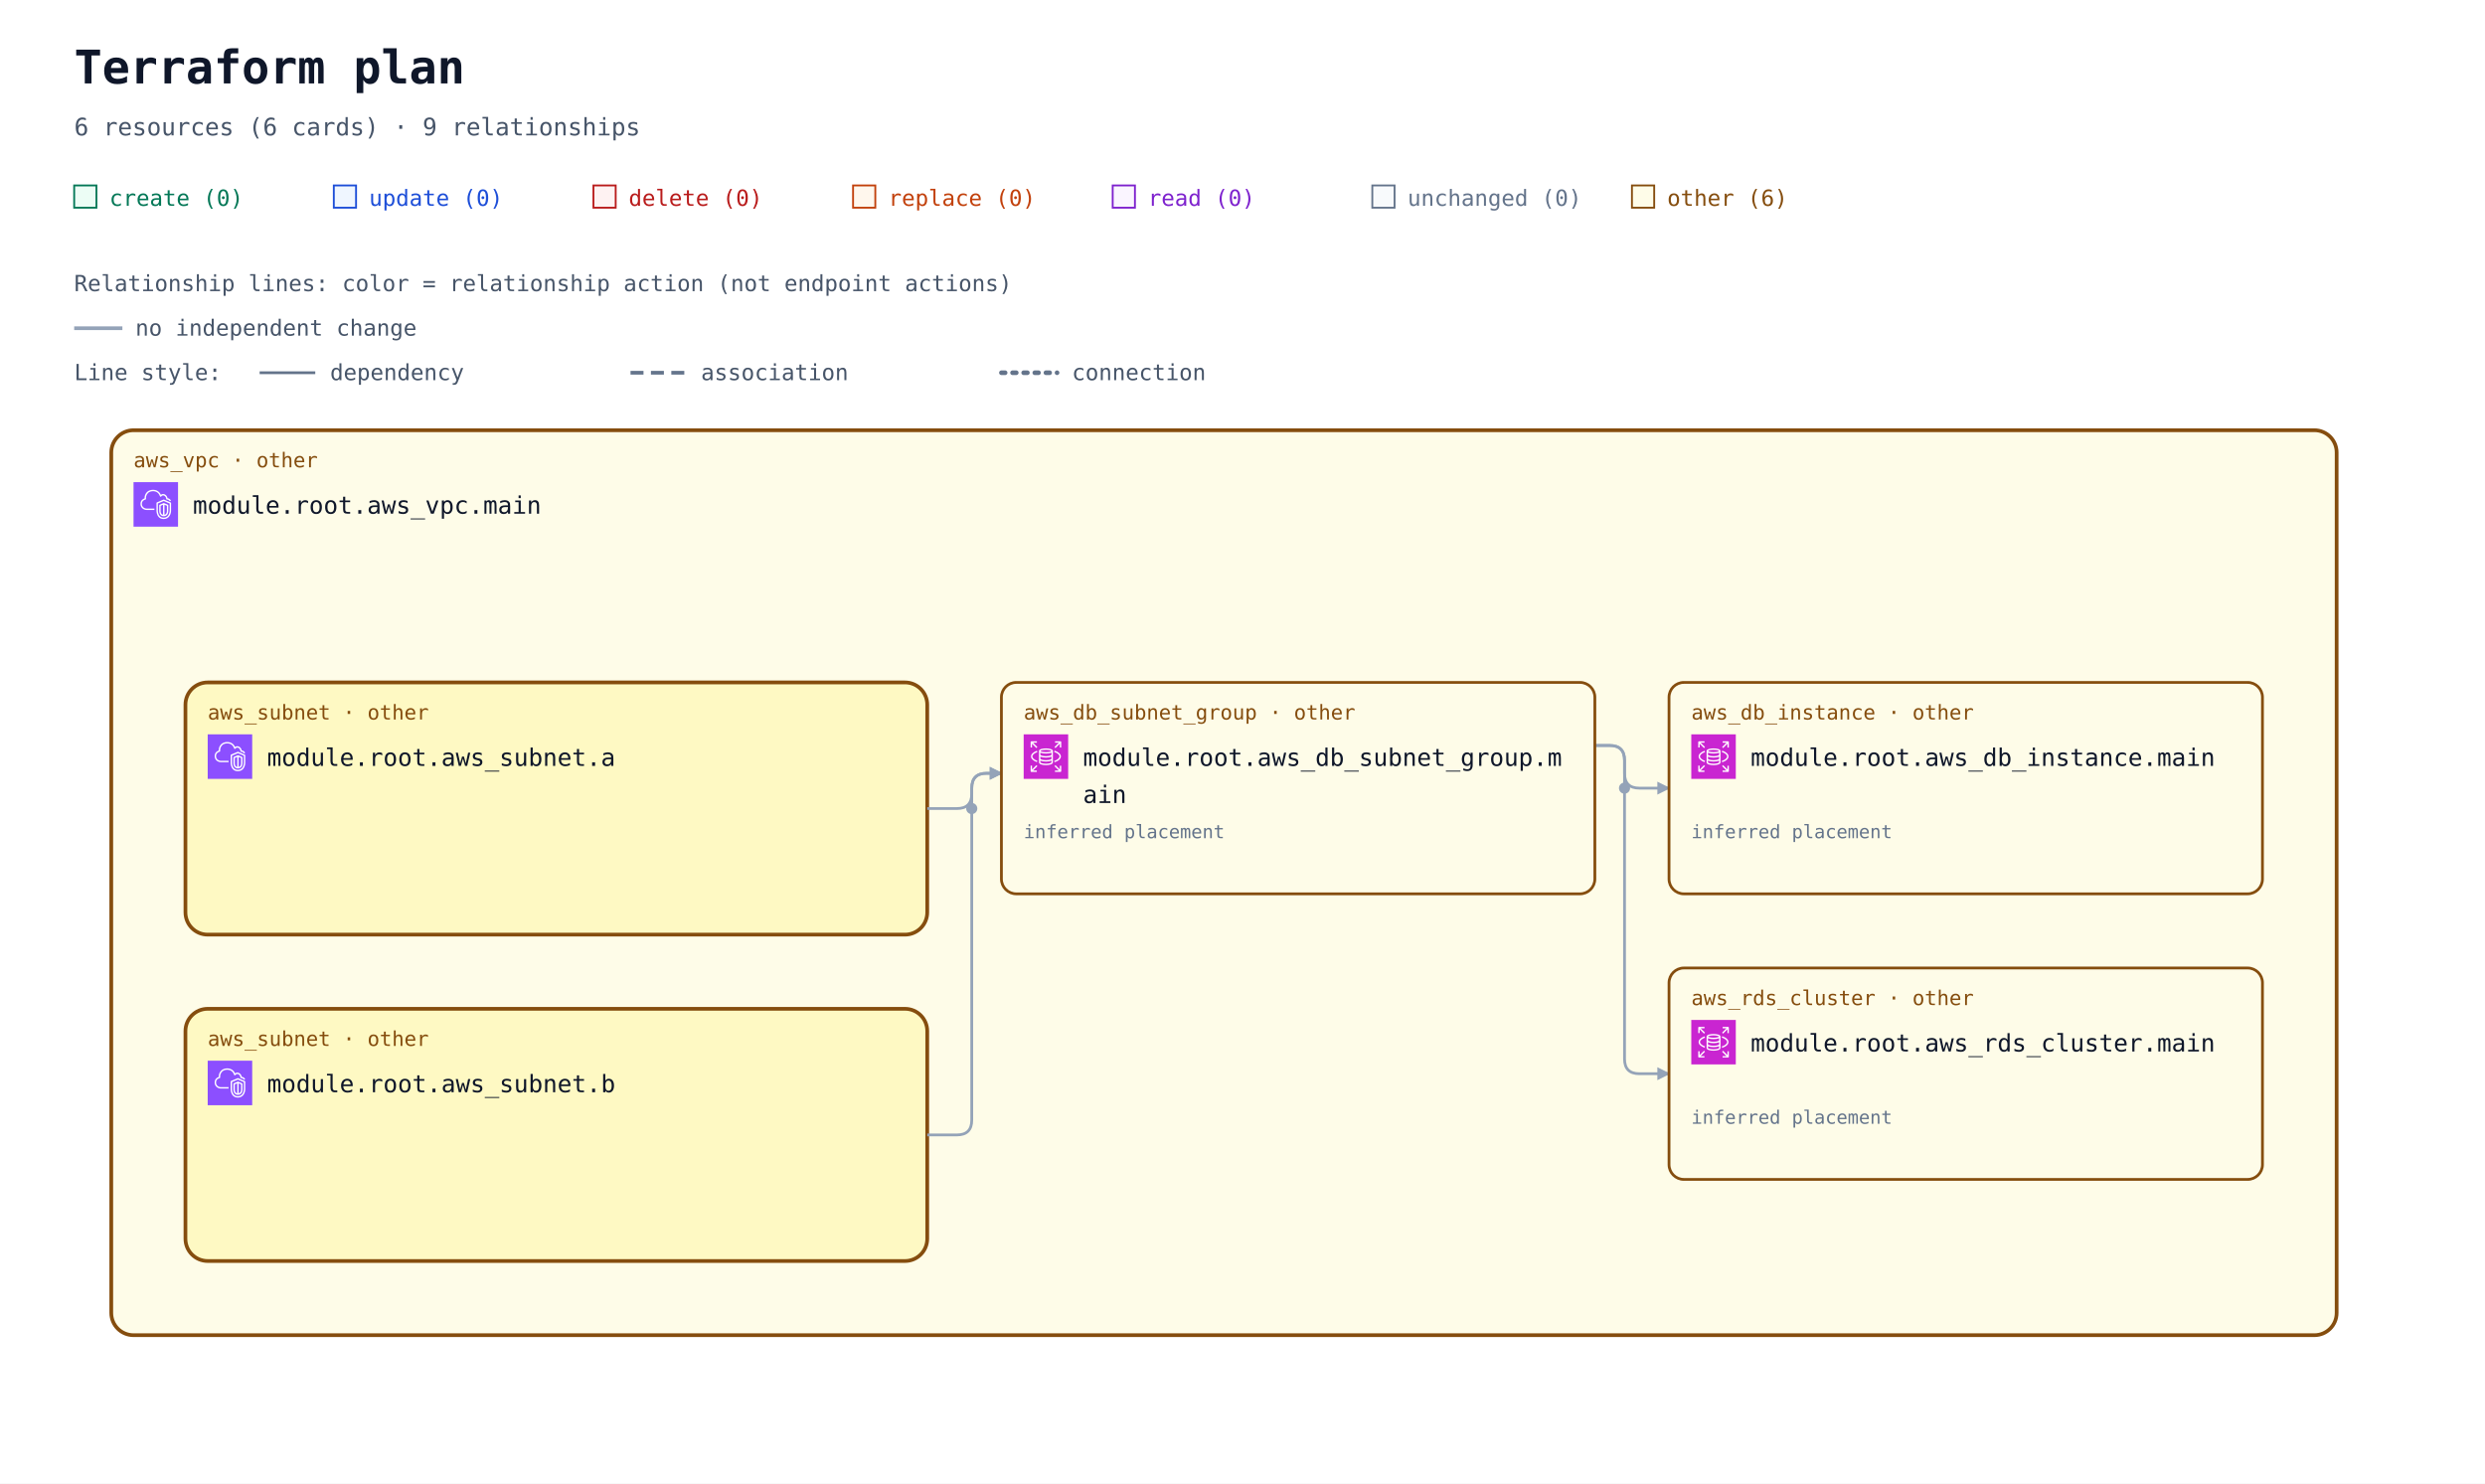
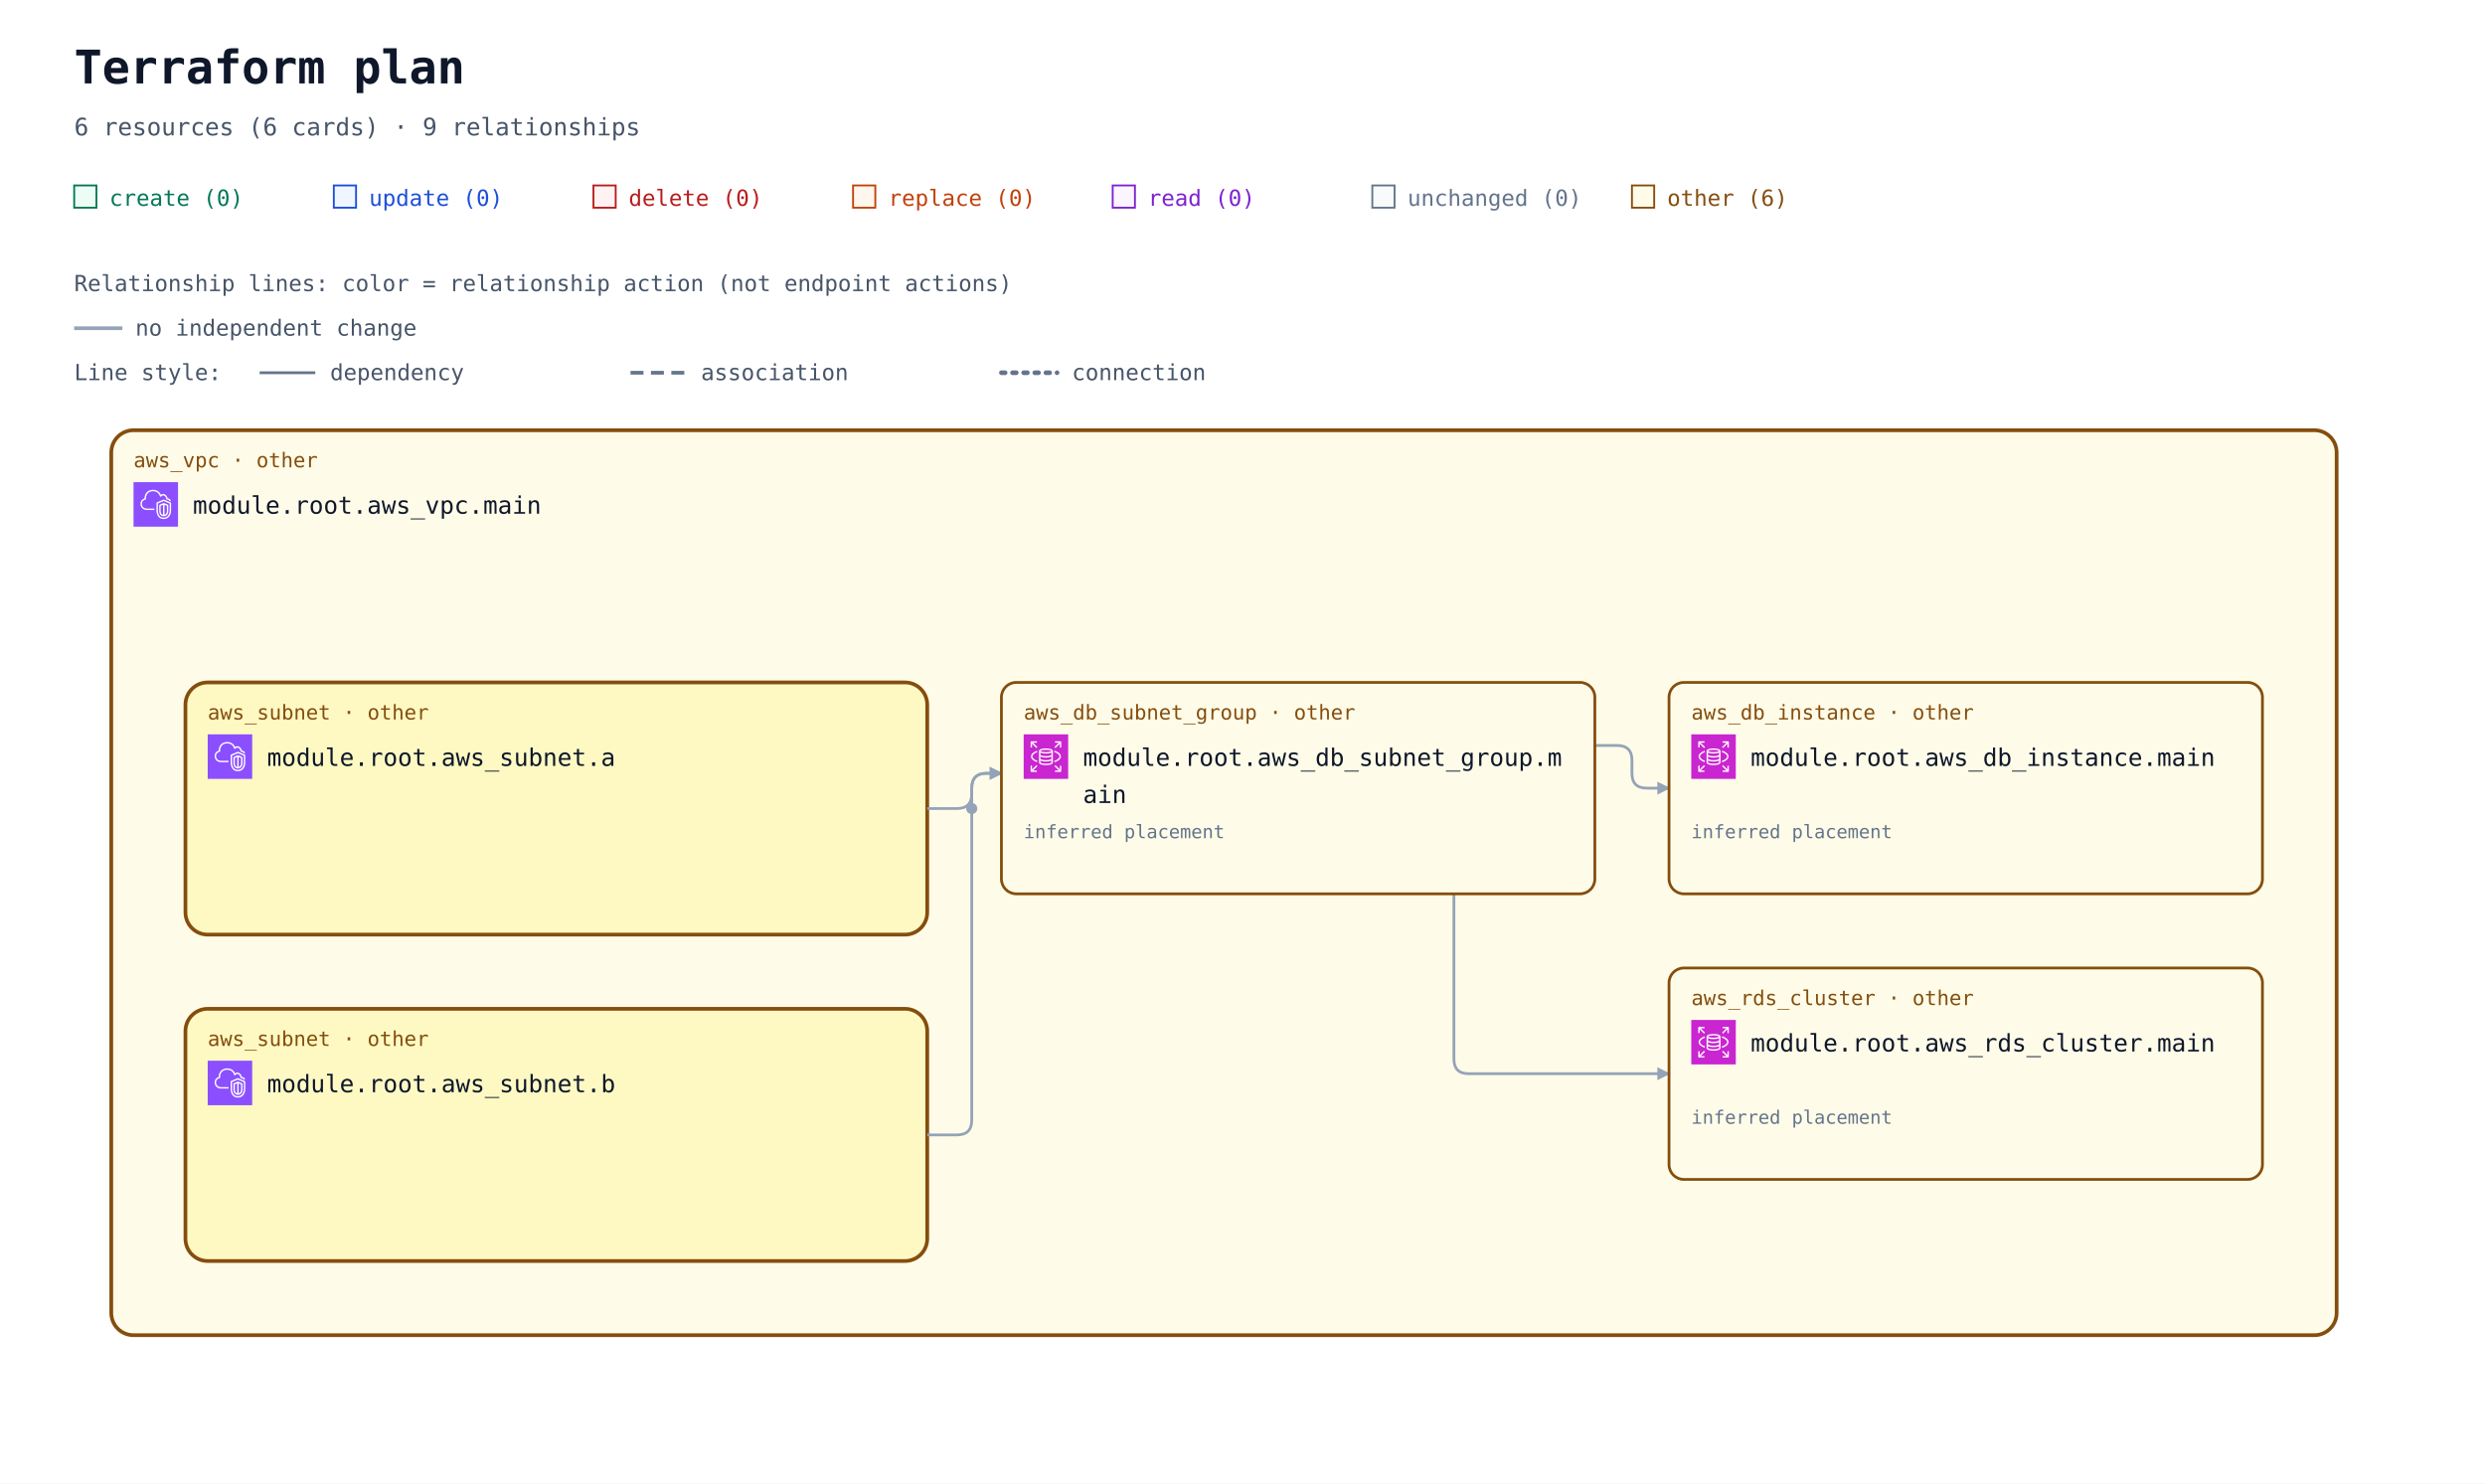
<svg xmlns="http://www.w3.org/2000/svg" width="1340" height="800" viewBox="0 0 1340 800" role="img" aria-labelledby="title description">
  <defs>
    <marker id="arrow" viewBox="0 0 10 10" refX="9" refY="5" markerWidth="7" markerHeight="7" markerUnits="userSpaceOnUse" orient="auto-start-reverse">
      <path d="M 0 0 L 10 5 L 0 10 z" fill="#94a3b8" />
    </marker>
    <symbol id="planorama-icon-aws-rds" viewBox="0 0 64 64">
      <g>
        <g id="planorama-icon-aws-rds-local-49636f6e2d4172636869746563747572652f34382f417263685f416d617a6f6e2d5244535f3438" stroke="none" stroke-width="1" fill="none" fill-rule="evenodd">
          <g id="planorama-icon-aws-rds-local-49636f6e2d4172636869746563747572652d42472f34382f4461746162617365" fill="#C925D1">
            <rect id="planorama-icon-aws-rds-local-52656374616e676c65" x="0" y="0" width="64" height="64" />
          </g>
          <path d="M54,11 L54,19 L52,19 L52,13.414 L45.707,19.707 L44.293,18.293 L50.586,12 L45.125,12 L45.125,10 L53,10 C53.553,10 54,10.448 54,11 L54,11 Z M12,18.875 L10,18.875 L10,11 C10,10.448 10.447,10 11,10 L19,10 L19,12 L13.414,12 L19.707,18.293 L18.293,19.707 L12,13.414 L12,18.875 Z M19.707,45.707 L13.414,52 L18.875,52 L18.875,54 L11,54 C10.447,54 10,53.552 10,53 L10,45 L12,45 L12,50.586 L18.293,44.293 L19.707,45.707 Z M51.5,31.781 C51.5,29.352 48.634,26.932 43.833,25.307 L44.474,23.413 C50.21,25.354 53.5,28.404 53.5,31.781 C53.5,35.158 50.21,38.208 44.474,40.15 L43.833,38.255 C48.634,36.631 51.5,34.21 51.5,31.781 L51.5,31.781 Z M12.543,31.781 C12.543,34.105 15.224,36.46 19.715,38.081 L19.035,39.961 C13.639,38.014 10.543,35.033 10.543,31.781 C10.543,28.53 13.639,25.548 19.035,23.601 L19.715,25.482 C15.224,27.103 12.543,29.458 12.543,31.781 L12.543,31.781 Z M52,45.125 L54,45.125 L54,53 C54,53.552 53.553,54 53,54 L45,54 L45,52 L50.586,52 L44.293,45.707 L45.707,44.293 L52,50.586 L52,45.125 Z M32.022,31.402 C26.999,31.402 24.126,30.059 24,29.483 L24,26.257 C26.159,27.266 29.609,27.593 32,27.593 C34.391,27.593 37.841,27.266 40,26.257 L40,29.483 C39.894,30.057 37.051,31.402 32.022,31.402 L32.022,31.402 Z M32.022,37.13 C26.999,37.13 24.126,35.786 24,35.21 L24,31.956 C25.953,32.937 29.055,33.402 32.022,33.402 C34.973,33.402 38.055,32.938 40,31.96 L40,35.21 C39.894,35.785 37.052,37.13 32.022,37.13 L32.022,37.13 Z M32,42.268 C26.95,42.268 24.104,40.917 24,40.346 L24,37.683 C25.953,38.665 29.055,39.13 32.022,39.13 C34.973,39.13 38.055,38.666 40,37.687 L40,40.342 C39.896,40.917 37.05,42.268 32,42.268 L32,42.268 Z M32,22.193 C36.971,22.193 39.642,23.37 39.982,23.894 C39.642,24.417 36.971,25.593 32,25.593 C26.909,25.593 24.233,24.361 24,23.949 L24,23.93 C24.233,23.426 26.909,22.193 32,22.193 L32,22.193 Z M32,20.193 C28.286,20.193 22,20.973 22,23.894 L22,40.346 C22,43.041 27.184,44.268 32,44.268 C36.816,44.268 42,43.041 42,40.346 L42,23.894 C42,20.973 35.714,20.193 32,20.193 L32,20.193 Z" id="planorama-icon-aws-rds-local-416d617a6f6e2d5244535f49636f6e5f34385f5371756964" fill="#FFFFFF" />
        </g>
      </g>
    </symbol>
    <symbol id="planorama-icon-aws-vpc" viewBox="0 0 64 64">
      <g>
        <g id="planorama-icon-aws-vpc-local-49636f6e2d4172636869746563747572652f34382f417263685f416d617a6f6e2d5669727475616c2d507269766174652d436c6f75645f3438" stroke="none" stroke-width="1" fill="none" fill-rule="evenodd">
          <g id="planorama-icon-aws-vpc-local-49636f6e2d4172636869746563747572652d42472f34382f4e6574776f726b696e672d436f6e74656e742d44656c6976657279" fill="#8C4FFF">
            <rect id="planorama-icon-aws-vpc-local-52656374616e676c65" x="0" y="0" width="64" height="64" />
          </g>
          <path d="M48,33.977 L44.499,32.508 L44.499,46.878 C47.906,46.147 47.998,42.181 48,41.995 L48,33.977 Z M42.499,46.923 L42.499,32.508 L39,33.977 L39,42.004 C39.008,42.466 39.183,46.339 42.499,46.923 L42.499,46.923 Z M43.112,30.082 C43.358,29.977 43.638,29.978 43.886,30.081 L49.387,32.39 C49.759,32.546 50,32.909 50,33.312 L50,42.004 C49.978,44.431 48.562,49.004 43.37,49.004 C38.393,49.004 37.026,44.432 37,42.015 L37,33.312 C37,32.909 37.241,32.546 37.613,32.39 L43.112,30.082 Z M52,30.792 L43.492,27.092 L35,30.668 L35,41.025 C34.999,41.09 34.963,46.009 37.807,48.894 C39.187,50.294 41.059,51.004 43.37,51.004 C51.808,51.004 51.996,41.425 52,41.018 L52,30.792 Z M54,30.136 L54,41.025 C53.973,45.173 51.716,53.004 43.37,53.004 C40.498,53.004 38.145,52.09 36.373,50.288 C32.941,46.797 32.996,41.243 33,41.008 L33,30.004 C33,29.602 33.241,29.238 33.612,29.082 L43.111,25.082 C43.363,24.976 43.647,24.978 43.897,25.087 L53.398,29.219 C53.764,29.378 54,29.738 54,30.136 L54,30.136 Z M19,38.004 L30,38.004 L30,40.004 L19,40.004 C14.216,40.004 10.271,36.483 10.02,31.988 C10.002,31.813 10,31.599 10,31.385 C10,26.086 13.654,24.038 15.919,23.278 C15.902,23.063 15.891,22.843 15.891,22.626 C15.891,18.039 18.658,13.701 22.621,12.079 C27.58,10.049 33.235,10.937 36.695,14.285 C37.718,15.282 38.604,16.596 39.343,18.206 C40.299,17.422 41.392,17.004 42.523,17.004 C45.234,17.004 48.281,19.296 48.9,23.062 C51.069,23.344 52.936,24.639 53.896,26.582 L52.104,27.469 C51.34,25.925 49.806,25.004 48,25.004 C47.471,25.004 47.033,24.591 47.002,24.063 C46.807,20.762 44.275,19.004 42.523,19.004 C41.55,19.004 40.582,19.574 39.797,20.608 C39.575,20.899 39.215,21.048 38.852,20.993 C38.49,20.938 38.187,20.691 38.062,20.348 C37.327,18.346 36.398,16.789 35.302,15.72 C32.406,12.917 27.615,12.196 23.379,13.93 C19.775,15.405 17.891,19.421 17.891,22.626 C17.891,23.026 17.947,23.503 17.993,23.886 C18.053,24.386 17.73,24.853 17.24,24.975 C15.283,25.459 12,26.937 12,31.385 C12,31.535 11.998,31.685 12.013,31.836 C12.209,35.312 15.276,38.004 19,38.004 L19,38.004 Z" id="planorama-icon-aws-vpc-local-416d617a6f6e2d5669727475616c2d507269766174652d436c6f75645f49636f6e5f34385f5371756964" fill="#FFFFFF" />
        </g>
      </g>
    </symbol>
  </defs>
  <rect width="100%" height="100%" fill="#ffffff" />
  <g font-family="ui-monospace, SFMono-Regular, Consolas, monospace">
    <text x="40" y="45" font-size="25" font-weight="700" fill="#0f172a">Terraform plan</text>
    <text x="40" y="73" font-size="13" fill="#475569">6 resources (6 cards) · 9 relationships</text>
    <rect x="40" y="100" width="12" height="12" fill="#ecfdf5" stroke="#047857" />
    <text x="59" y="111" font-size="12" fill="#047857">create (0)</text>
    <rect x="180" y="100" width="12" height="12" fill="#eff6ff" stroke="#1d4ed8" />
    <text x="199" y="111" font-size="12" fill="#1d4ed8">update (0)</text>
    <rect x="320" y="100" width="12" height="12" fill="#fef2f2" stroke="#b91c1c" />
    <text x="339" y="111" font-size="12" fill="#b91c1c">delete (0)</text>
    <rect x="460" y="100" width="12" height="12" fill="#fff7ed" stroke="#c2410c" />
    <text x="479" y="111" font-size="12" fill="#c2410c">replace (0)</text>
    <rect x="600" y="100" width="12" height="12" fill="#faf5ff" stroke="#7e22ce" />
    <text x="619" y="111" font-size="12" fill="#7e22ce">read (0)</text>
    <rect x="740" y="100" width="12" height="12" fill="#f8fafc" stroke="#64748b" />
    <text x="759" y="111" font-size="12" fill="#64748b">unchanged (0)</text>
    <rect x="880" y="100" width="12" height="12" fill="#fefce8" stroke="#854d0e" />
    <text x="899" y="111" font-size="12" fill="#854d0e">other (6)</text>
    <g id="relationship-legend" font-size="12" fill="#475569">
      <text x="40" y="157">Relationship lines: color = relationship action (not endpoint actions)</text>
      <path d="M 40 177 H 66" stroke="#94a3b8" stroke-width="2" />
      <text x="73" y="181">no independent change</text>
      <text x="40" y="205">Line style:</text>
      <path d="M 140 201 H 170" stroke="#64748b" stroke-width="1.5" />
      <text x="178" y="205">dependency</text>
      <path d="M 340 201 H 370" stroke="#64748b" stroke-width="2" stroke-dasharray="7 4" />
      <text x="378" y="205">association</text>
      <path d="M 540 201 H 570" stroke="#64748b" stroke-width="2.5" stroke-dasharray="2 4" stroke-linecap="round" />
      <text x="578" y="205">connection</text>
    </g>
    <g transform="translate(0 72)">
      <g data-container="resource-6177735f7670632e6d61696e-current">
        <rect x="60" y="160" width="1200" height="488" rx="12" fill="#fefce8" stroke="#854d0e" stroke-width="2" data-mode="managed" />
      </g>
      <g data-container="resource-6177735f7375626e65742e61-current">
        <rect x="100" y="296" width="400" height="136" rx="12" fill="#fef9c3" stroke="#854d0e" stroke-width="2" data-mode="managed" />
      </g>
      <g data-container="resource-6177735f7375626e65742e62-current">
        <rect x="100" y="472" width="400" height="136" rx="12" fill="#fef9c3" stroke="#854d0e" stroke-width="2" data-mode="managed" />
      </g>
-       <path d="M 860 330 L 868 330 Q 876 330 876 338 L 876 345 Q 876 353 884 353 L 900 353 " data-edge-kind="dependency" data-directionality="directed" data-source="resource-6177735f64625f7375626e65745f67726f75702e6d61696e-current" data-target="resource-6177735f64625f696e7374616e63652e6d61696e-current" fill="none" stroke="#94a3b8" stroke-width="1.5" stroke-linejoin="round" marker-end="url(#arrow)" />
-       <path d="M 860 330 L 868 330 Q 876 330 876 338 L 876 499 Q 876 507 884 507 L 900 507 " data-edge-kind="dependency" data-directionality="directed" data-source="resource-6177735f64625f7375626e65745f67726f75702e6d61696e-current" data-target="resource-6177735f7264735f636c75737465722e6d61696e-current" fill="none" stroke="#94a3b8" stroke-width="1.5" stroke-linejoin="round" marker-end="url(#arrow)" />
+       <path d="M 860 330 L 872 330 Q 880 330 880 338 L 880 345 Q 880 353 888 353 L 900 353 " data-edge-kind="dependency" data-directionality="directed" data-source="resource-6177735f64625f7375626e65745f67726f75702e6d61696e-current" data-target="resource-6177735f64625f696e7374616e63652e6d61696e-current" fill="none" stroke="#94a3b8" stroke-width="1.5" stroke-linejoin="round" marker-end="url(#arrow)" />
+       <path d="M 784 410 L 784 499 Q 784 507 792 507 L 900 507 " data-edge-kind="dependency" data-directionality="directed" data-source="resource-6177735f64625f7375626e65745f67726f75702e6d61696e-current" data-target="resource-6177735f7264735f636c75737465722e6d61696e-current" fill="none" stroke="#94a3b8" stroke-width="1.5" stroke-linejoin="round" marker-end="url(#arrow)" />
      <path d="M 500 364 L 516 364 Q 524 364 524 356 L 524 353 Q 524 345 532 345 L 540 345 " data-edge-kind="dependency" data-directionality="directed" data-source="resource-6177735f7375626e65742e61-current" data-target="resource-6177735f64625f7375626e65745f67726f75702e6d61696e-current" fill="none" stroke="#94a3b8" stroke-width="1.5" stroke-linejoin="round" marker-end="url(#arrow)" />
      <path d="M 500 540 L 516 540 Q 524 540 524 532 L 524 353 Q 524 345 532 345 L 540 345 " data-edge-kind="dependency" data-directionality="directed" data-source="resource-6177735f7375626e65742e62-current" data-target="resource-6177735f64625f7375626e65745f67726f75702e6d61696e-current" fill="none" stroke="#94a3b8" stroke-width="1.5" stroke-linejoin="round" marker-end="url(#arrow)" />
      <g data-edge-kind="containment" data-source="resource-6177735f7670632e6d61696e-current" data-target="resource-6177735f7375626e65742e61-current" />
      <g data-edge-kind="containment" data-source="resource-6177735f7670632e6d61696e-current" data-target="resource-6177735f7375626e65742e62-current" />
      <g data-edge-kind="containment" data-source="resource-6177735f7670632e6d61696e-current" data-target="resource-6177735f64625f7375626e65745f67726f75702e6d61696e-current" />
      <g data-edge-kind="containment" data-source="resource-6177735f7670632e6d61696e-current" data-target="resource-6177735f64625f696e7374616e63652e6d61696e-current" />
      <g data-edge-kind="containment" data-source="resource-6177735f7670632e6d61696e-current" data-target="resource-6177735f7264735f636c75737465722e6d61696e-current" />
      <circle cx="524" cy="364" r="3" fill="#94a3b8" />
-       <circle cx="876" cy="353" r="3" fill="#94a3b8" />
      <g id="resource-6177735f64625f696e7374616e63652e6d61696e-current" data-architecture-id="terraform:6177735f64625f696e7374616e63652e6d61696e-current" data-qualified-address="module.root.aws_db_instance.main" data-terraform-address="aws_db_instance.main">
        <rect x="900" y="296" width="320" height="114" rx="8" fill="#fefce8" stroke="#854d0e" stroke-width="1.5" data-mode="managed" />
        <text x="912" y="316" font-size="11" fill="#854d0e">aws_db_instance · other</text>
        <use href="#planorama-icon-aws-rds" x="912" y="324" width="24" height="24" aria-hidden="true" />
        <text x="944" y="341" font-size="13" fill="#0f172a">module.root.aws_db_instance.main</text>
        <text x="912" y="398" font-size="10" fill="#64748b" />
        <text x="912" y="380" font-size="10" fill="#64748b" data-placement="inferred">inferred placement</text>
      </g>
      <g id="resource-6177735f64625f7375626e65745f67726f75702e6d61696e-current" data-architecture-id="terraform:6177735f64625f7375626e65745f67726f75702e6d61696e-current" data-qualified-address="module.root.aws_db_subnet_group.main" data-terraform-address="aws_db_subnet_group.main">
        <rect x="540" y="296" width="320" height="114" rx="8" fill="#fefce8" stroke="#854d0e" stroke-width="1.5" data-mode="managed" />
        <text x="552" y="316" font-size="11" fill="#854d0e">aws_db_subnet_group · other</text>
        <use href="#planorama-icon-aws-rds" x="552" y="324" width="24" height="24" aria-hidden="true" />
        <text x="584" y="341" font-size="13" fill="#0f172a">module.root.aws_db_subnet_group.m</text>
        <text x="584" y="361" font-size="13" fill="#0f172a">ain</text>
        <text x="552" y="398" font-size="10" fill="#64748b" />
        <text x="552" y="380" font-size="10" fill="#64748b" data-placement="inferred">inferred placement</text>
      </g>
      <g id="resource-6177735f7264735f636c75737465722e6d61696e-current" data-architecture-id="terraform:6177735f7264735f636c75737465722e6d61696e-current" data-qualified-address="module.root.aws_rds_cluster.main" data-terraform-address="aws_rds_cluster.main">
        <rect x="900" y="450" width="320" height="114" rx="8" fill="#fefce8" stroke="#854d0e" stroke-width="1.5" data-mode="managed" />
        <text x="912" y="470" font-size="11" fill="#854d0e">aws_rds_cluster · other</text>
        <use href="#planorama-icon-aws-rds" x="912" y="478" width="24" height="24" aria-hidden="true" />
        <text x="944" y="495" font-size="13" fill="#0f172a">module.root.aws_rds_cluster.main</text>
        <text x="912" y="552" font-size="10" fill="#64748b" />
        <text x="912" y="534" font-size="10" fill="#64748b" data-placement="inferred">inferred placement</text>
      </g>
      <g id="resource-6177735f7375626e65742e61-current" data-architecture-id="terraform:6177735f7375626e65742e61-current" data-qualified-address="module.root.aws_subnet.a" data-terraform-address="aws_subnet.a">
        <text x="112" y="316" font-size="11" fill="#854d0e">aws_subnet · other</text>
        <use href="#planorama-icon-aws-vpc" x="112" y="324" width="24" height="24" aria-hidden="true" />
        <text x="144" y="341" font-size="13" fill="#0f172a">module.root.aws_subnet.a</text>
        <text x="112" y="380" font-size="10" fill="#64748b" />
      </g>
      <g id="resource-6177735f7375626e65742e62-current" data-architecture-id="terraform:6177735f7375626e65742e62-current" data-qualified-address="module.root.aws_subnet.b" data-terraform-address="aws_subnet.b">
        <text x="112" y="492" font-size="11" fill="#854d0e">aws_subnet · other</text>
        <use href="#planorama-icon-aws-vpc" x="112" y="500" width="24" height="24" aria-hidden="true" />
        <text x="144" y="517" font-size="13" fill="#0f172a">module.root.aws_subnet.b</text>
        <text x="112" y="556" font-size="10" fill="#64748b" />
      </g>
      <g id="resource-6177735f7670632e6d61696e-current" data-architecture-id="terraform:6177735f7670632e6d61696e-current" data-qualified-address="module.root.aws_vpc.main" data-terraform-address="aws_vpc.main">
        <text x="72" y="180" font-size="11" fill="#854d0e">aws_vpc · other</text>
        <use href="#planorama-icon-aws-vpc" x="72" y="188" width="24" height="24" aria-hidden="true" />
        <text x="104" y="205" font-size="13" fill="#0f172a">module.root.aws_vpc.main</text>
        <text x="72" y="244" font-size="10" fill="#64748b" />
      </g>
    </g>
  </g>
</svg>
